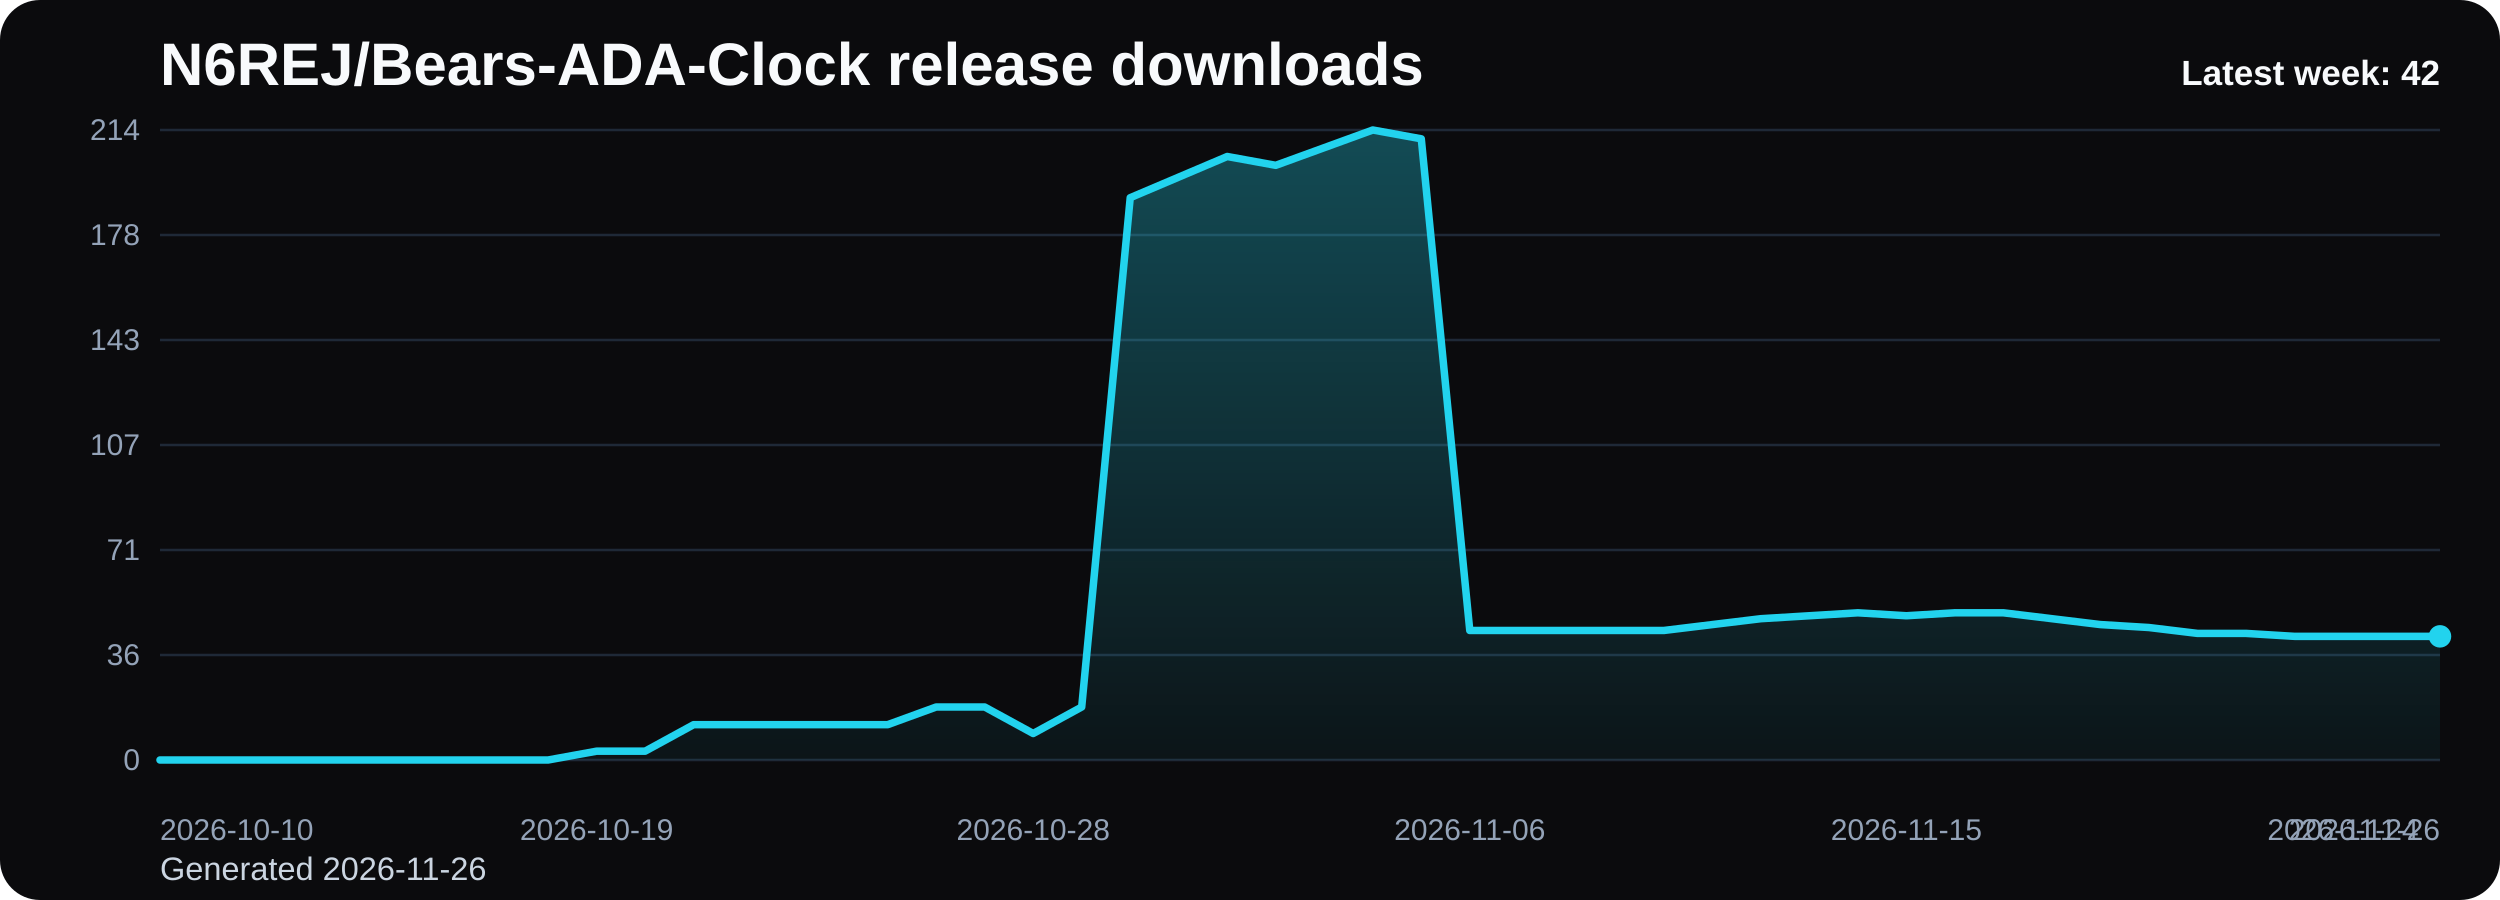
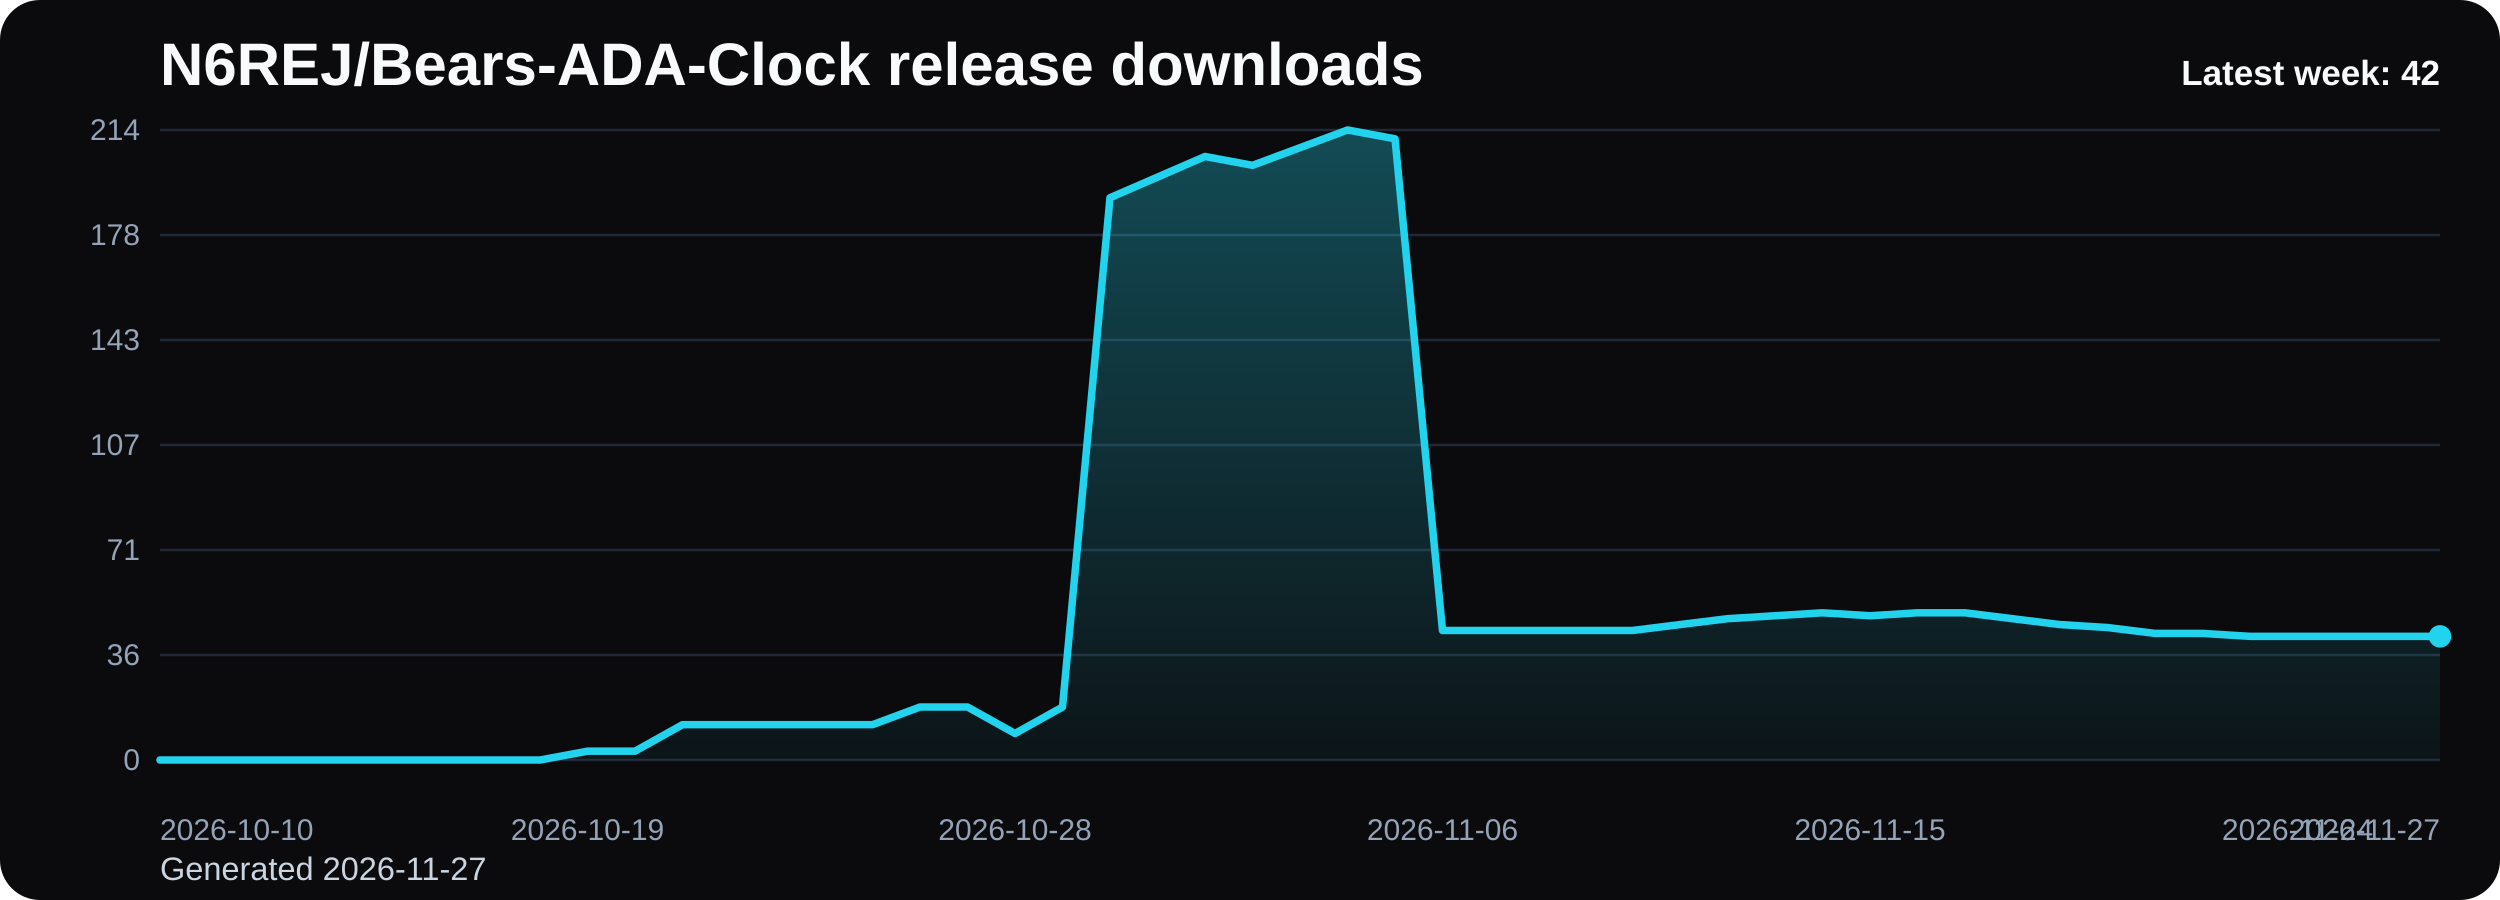
<svg xmlns="http://www.w3.org/2000/svg" viewBox="0 0 1000 360" role="img" aria-label="N6REJ/Bears-ADA-Clock release downloads chart">
  <defs>
    <linearGradient id="fill-weekly-black" x1="0" y1="0" x2="0" y2="1">
      <stop offset="0%" stop-color="#22d3ee" stop-opacity="0.32" />
      <stop offset="100%" stop-color="#22d3ee" stop-opacity="0.05" />
    </linearGradient>
    <style>
      .bg { fill: #0b0b0d; }
      .title { font: 700 24px Arial, sans-serif; fill: #f8fafc; }
      .sub { font: 400 13px Arial, sans-serif; fill: #cbd5e1; }
      .grid { stroke: #1f2937; stroke-width: 1; }
      .axis { font: 400 12px Arial, sans-serif; fill: #94a3b8; }
      .line { fill: none; stroke: #22d3ee; stroke-width: 3; stroke-linecap: round; stroke-linejoin: round; }
      .dot { fill: #22d3ee; }
      .value { font: 600 11px Arial, sans-serif; fill: #cbd5e1; }
      .latest { font: 700 14px Arial, sans-serif; fill: #f8fafc; }
    </style>
  </defs>
  <rect class="bg" x="0" y="0" width="1000" height="360" rx="16" />
  <text class="title" x="64" y="34">N6REJ/Bears-ADA-Clock release downloads</text>
-   <text class="sub" x="64" y="352">Generated 2026-11-26</text>
+   <text class="sub" x="64" y="352">Generated 2026-11-27</text>
  <line x1="64" y1="52.00" x2="976" y2="52.00" class="grid" />
  <text x="56" y="56.00" text-anchor="end" class="axis">214</text>
  <line x1="64" y1="94.00" x2="976" y2="94.00" class="grid" />
  <text x="56" y="98.00" text-anchor="end" class="axis">178</text>
  <line x1="64" y1="136.00" x2="976" y2="136.00" class="grid" />
  <text x="56" y="140.00" text-anchor="end" class="axis">143</text>
  <line x1="64" y1="178.00" x2="976" y2="178.00" class="grid" />
  <text x="56" y="182.00" text-anchor="end" class="axis">107</text>
  <line x1="64" y1="220.00" x2="976" y2="220.00" class="grid" />
  <text x="56" y="224.00" text-anchor="end" class="axis">71</text>
  <line x1="64" y1="262.00" x2="976" y2="262.00" class="grid" />
  <text x="56" y="266.00" text-anchor="end" class="axis">36</text>
  <line x1="64" y1="304.00" x2="976" y2="304.00" class="grid" />
  <text x="56" y="308.00" text-anchor="end" class="axis">0</text>
-   <path d="M 64.00 304 L 64.00 304.00 L 83.40 304.00 L 102.81 304.00 L 122.21 304.00 L 141.62 304.00 L 161.02 304.00 L 180.43 304.00 L 199.83 304.00 L 219.23 304.00 L 238.64 300.47 L 258.04 300.47 L 277.45 289.87 L 296.85 289.87 L 316.26 289.87 L 335.66 289.87 L 355.06 289.87 L 374.47 282.80 L 393.87 282.80 L 413.28 293.40 L 432.68 282.80 L 452.09 79.08 L 471.49 70.84 L 490.89 62.60 L 510.30 66.13 L 529.70 59.07 L 549.11 52.00 L 568.51 55.53 L 587.91 252.19 L 607.32 252.19 L 626.72 252.19 L 646.13 252.19 L 665.53 252.19 L 684.94 249.83 L 704.34 247.48 L 723.74 246.30 L 743.15 245.12 L 762.55 246.30 L 781.96 245.12 L 801.36 245.12 L 820.77 247.48 L 840.17 249.83 L 859.57 251.01 L 878.98 253.36 L 898.38 253.36 L 917.79 254.54 L 937.19 254.54 L 956.60 254.54 L 976.00 254.54 L 976.00 304 Z" fill="url(#fill-weekly-black)" />
-   <polyline class="line" points="64.00,304.00 83.40,304.00 102.81,304.00 122.21,304.00 141.62,304.00 161.02,304.00 180.43,304.00 199.83,304.00 219.23,304.00 238.64,300.47 258.04,300.47 277.45,289.87 296.85,289.87 316.26,289.87 335.66,289.87 355.06,289.87 374.47,282.80 393.87,282.80 413.28,293.40 432.68,282.80 452.09,79.08 471.49,70.84 490.89,62.60 510.30,66.13 529.70,59.07 549.11,52.00 568.51,55.53 587.91,252.19 607.32,252.19 626.72,252.19 646.13,252.19 665.53,252.19 684.94,249.83 704.34,247.48 723.74,246.30 743.15,245.12 762.55,246.30 781.96,245.12 801.36,245.12 820.77,247.48 840.17,249.83 859.57,251.01 878.98,253.36 898.38,253.36 917.79,254.54 937.19,254.54 956.60,254.54 976.00,254.54" />
+   <path d="M 64.00 304 L 64.00 304.00 L 83.00 304.00 L 102.00 304.00 L 121.00 304.00 L 140.00 304.00 L 159.00 304.00 L 178.00 304.00 L 197.00 304.00 L 216.00 304.00 L 235.00 300.47 L 254.00 300.47 L 273.00 289.87 L 292.00 289.87 L 311.00 289.87 L 330.00 289.87 L 349.00 289.87 L 368.00 282.80 L 387.00 282.80 L 406.00 293.40 L 425.00 282.80 L 444.00 79.08 L 463.00 70.84 L 482.00 62.60 L 501.00 66.13 L 520.00 59.07 L 539.00 52.00 L 558.00 55.53 L 577.00 252.19 L 596.00 252.19 L 615.00 252.19 L 634.00 252.19 L 653.00 252.19 L 672.00 249.83 L 691.00 247.48 L 710.00 246.30 L 729.00 245.12 L 748.00 246.30 L 767.00 245.12 L 786.00 245.12 L 805.00 247.48 L 824.00 249.83 L 843.00 251.01 L 862.00 253.36 L 881.00 253.36 L 900.00 254.54 L 919.00 254.54 L 938.00 254.54 L 957.00 254.54 L 976.00 254.54 L 976.00 304 Z" fill="url(#fill-weekly-black)" />
+   <polyline class="line" points="64.00,304.00 83.00,304.00 102.00,304.00 121.00,304.00 140.00,304.00 159.00,304.00 178.00,304.00 197.00,304.00 216.00,304.00 235.00,300.47 254.00,300.47 273.00,289.87 292.00,289.87 311.00,289.87 330.00,289.87 349.00,289.87 368.00,282.80 387.00,282.80 406.00,293.40 425.00,282.80 444.00,79.08 463.00,70.84 482.00,62.60 501.00,66.13 520.00,59.07 539.00,52.00 558.00,55.53 577.00,252.19 596.00,252.19 615.00,252.19 634.00,252.19 653.00,252.19 672.00,249.83 691.00,247.48 710.00,246.30 729.00,245.12 748.00,246.30 767.00,245.12 786.00,245.12 805.00,247.48 824.00,249.83 843.00,251.01 862.00,253.36 881.00,253.36 900.00,254.54 919.00,254.54 938.00,254.54 957.00,254.54 976.00,254.54" />
  <circle class="dot" cx="976.00" cy="254.54" r="4.5" />
  <text class="axis" x="64.00" y="336" text-anchor="start">2026-10-10</text>
-   <text class="axis" x="238.64" y="336" text-anchor="middle">2026-10-19</text>
-   <text class="axis" x="413.28" y="336" text-anchor="middle">2026-10-28</text>
-   <text class="axis" x="587.91" y="336" text-anchor="middle">2026-11-06</text>
-   <text class="axis" x="762.55" y="336" text-anchor="middle">2026-11-15</text>
-   <text class="axis" x="937.19" y="336" text-anchor="middle">2026-11-24</text>
-   <text class="axis" x="976.00" y="336" text-anchor="end">2026-11-26</text>
+   <text class="axis" x="235.00" y="336" text-anchor="middle">2026-10-19</text>
+   <text class="axis" x="406.00" y="336" text-anchor="middle">2026-10-28</text>
+   <text class="axis" x="577.00" y="336" text-anchor="middle">2026-11-06</text>
+   <text class="axis" x="748.00" y="336" text-anchor="middle">2026-11-15</text>
+   <text class="axis" x="919.00" y="336" text-anchor="middle">2026-11-24</text>
+   <text class="axis" x="976.00" y="336" text-anchor="end">2026-11-27</text>
  <text class="latest" x="976" y="34" text-anchor="end">Latest week: 42</text>
</svg>
